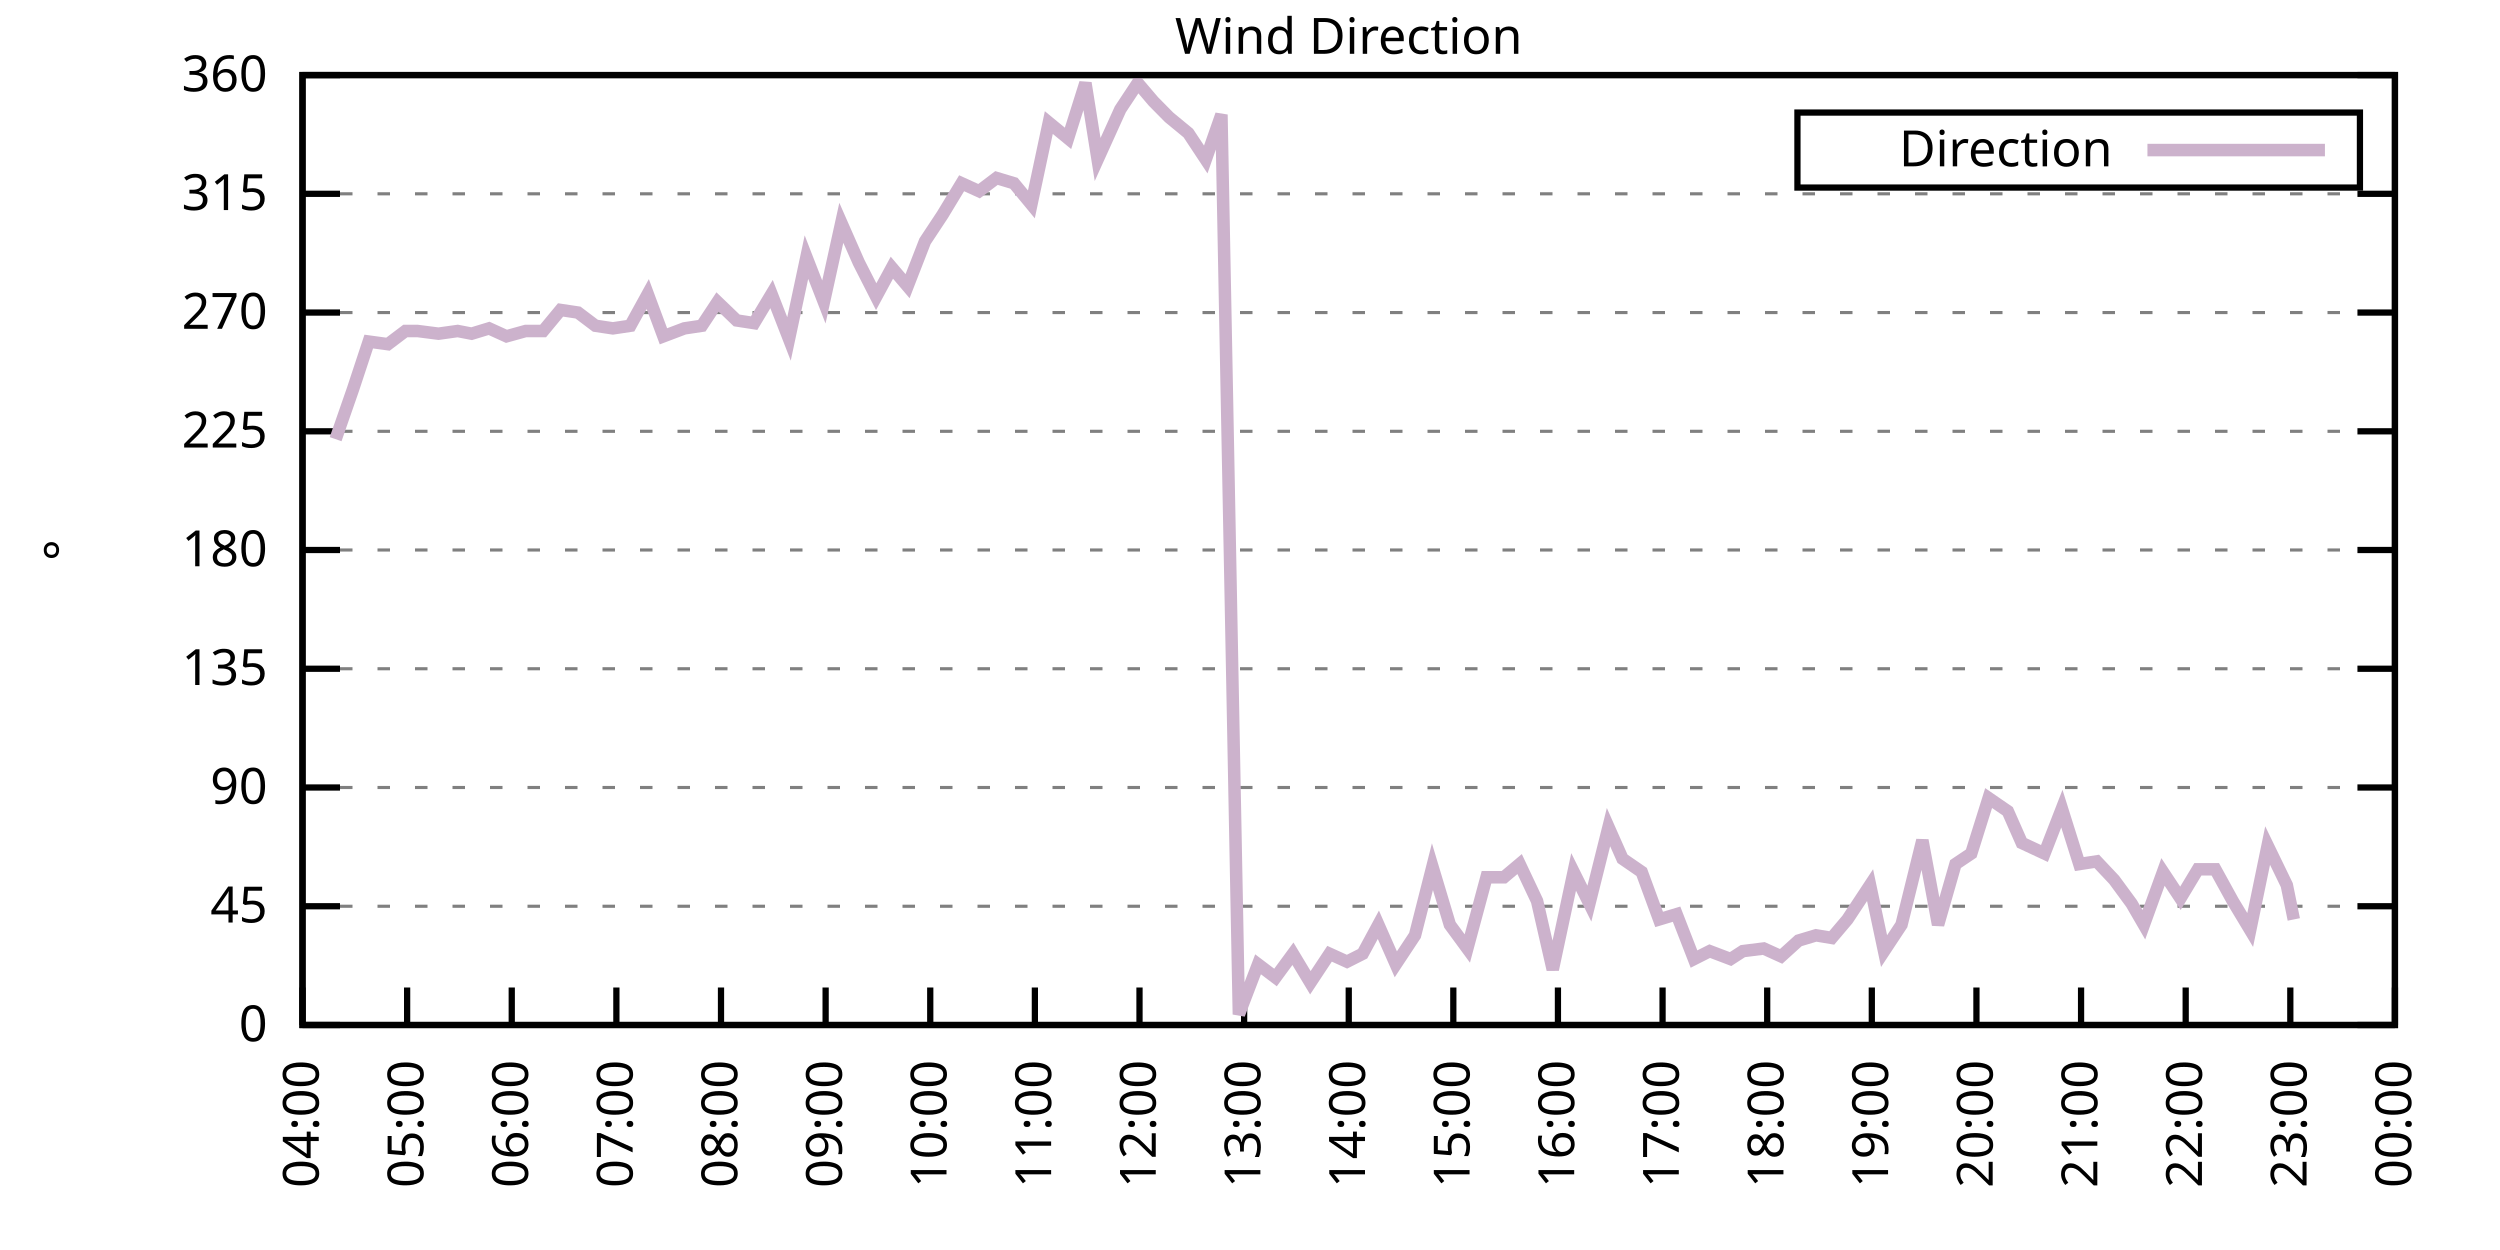
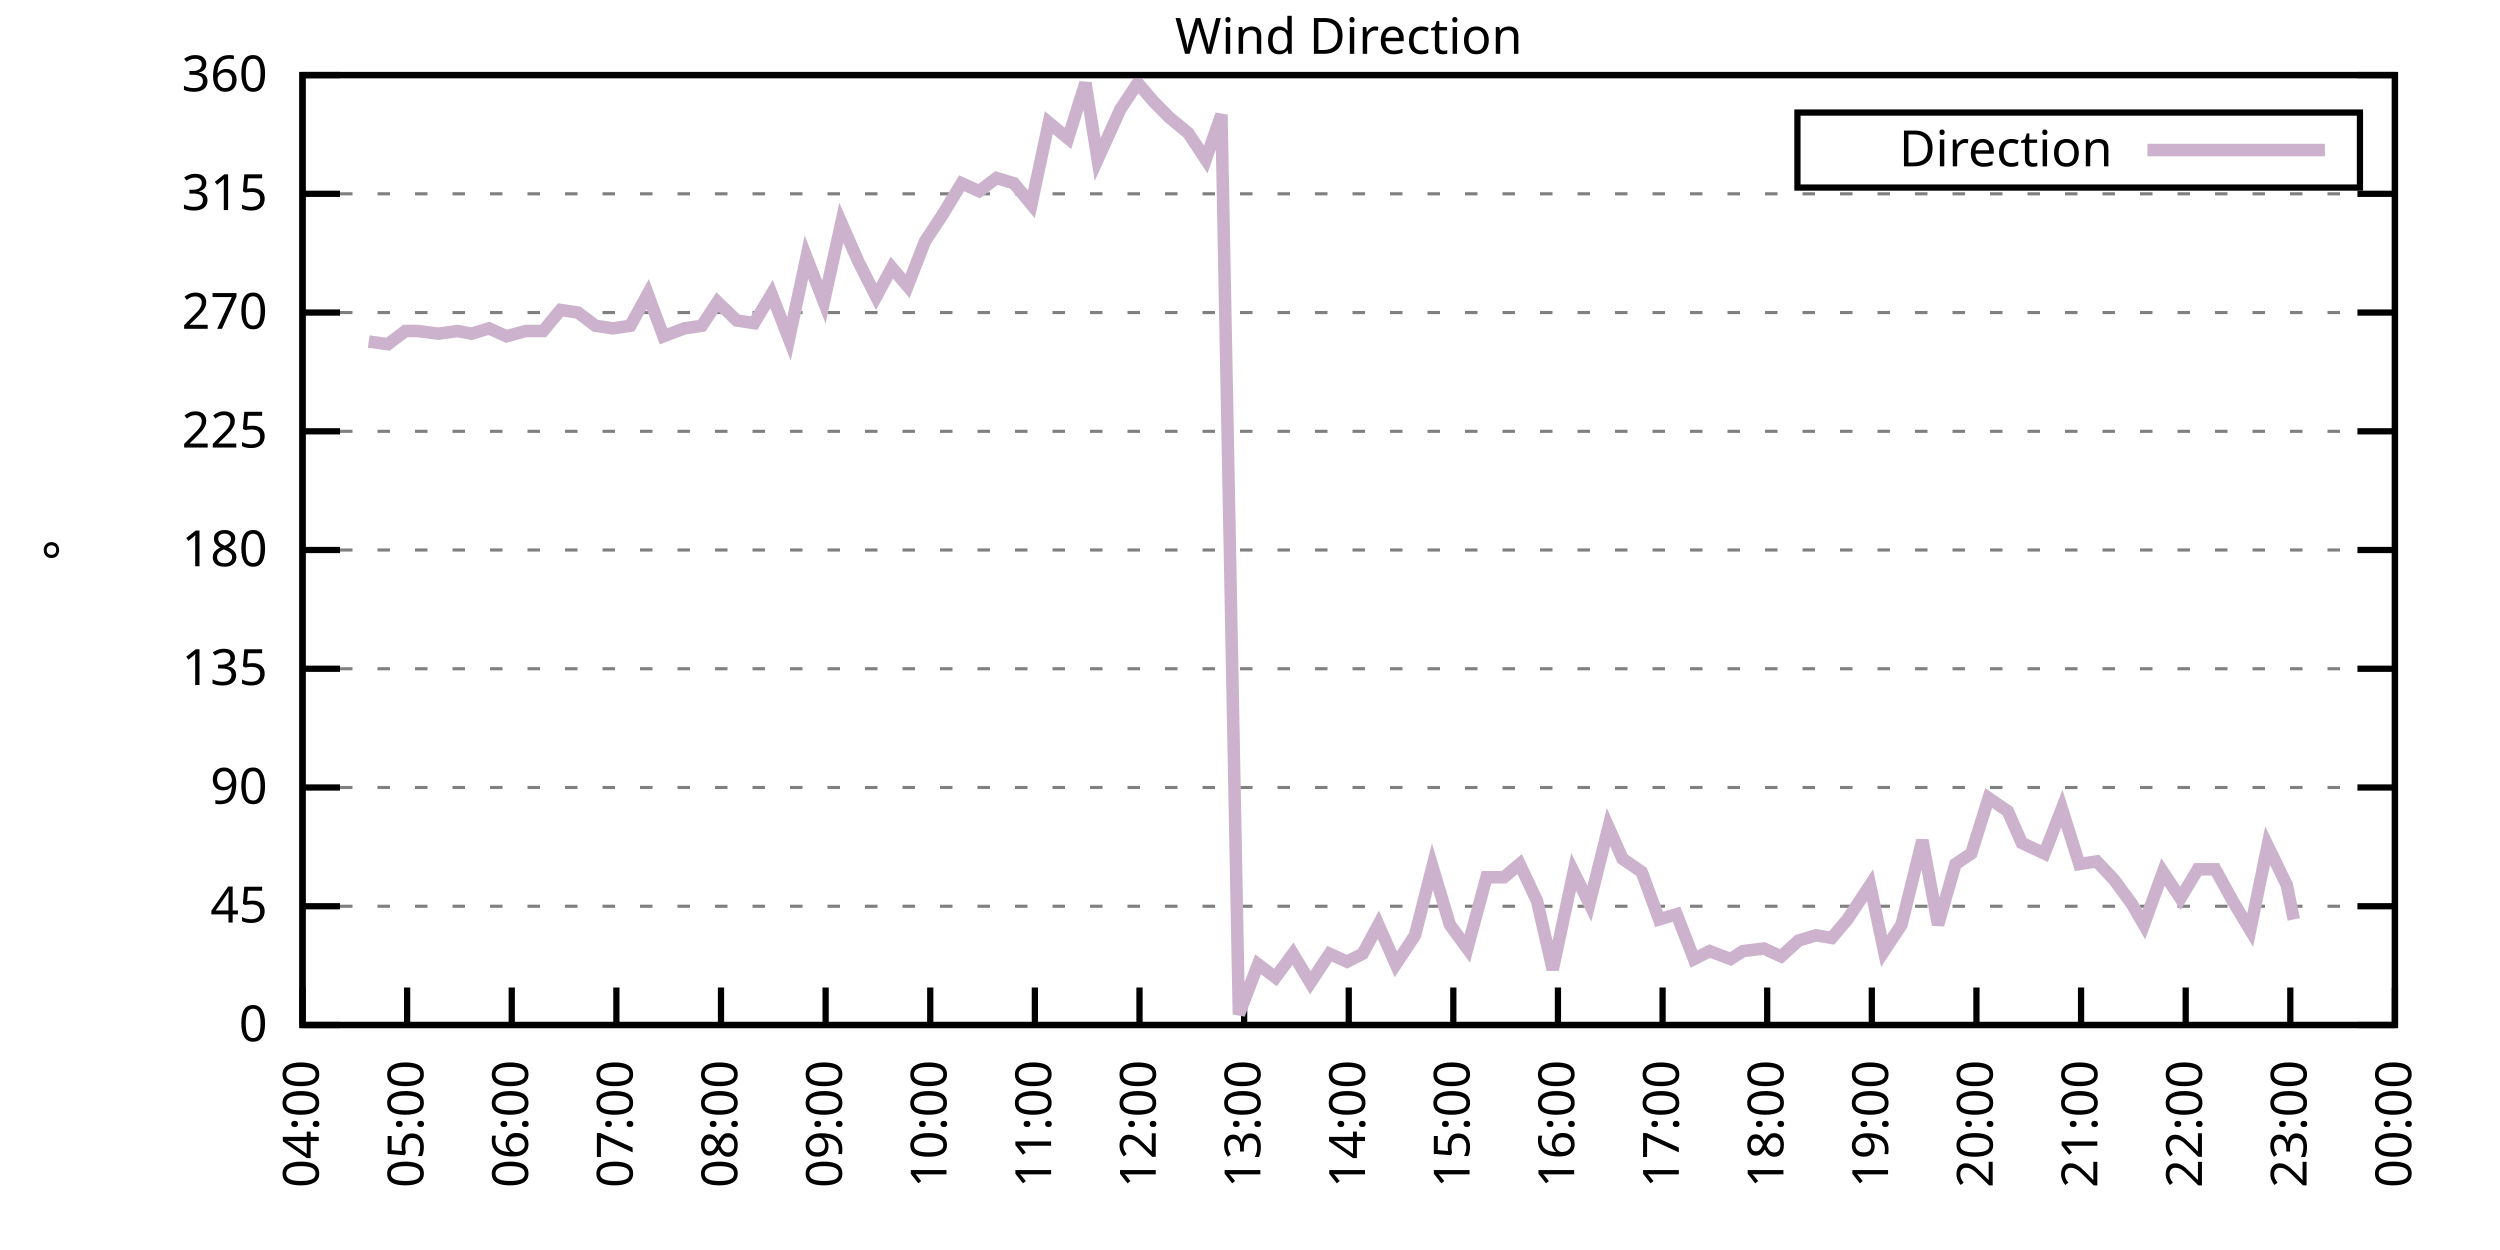
<svg xmlns="http://www.w3.org/2000/svg" xmlns:xlink="http://www.w3.org/1999/xlink" width="400" height="200" viewBox="0 0 400 200">
  <g id="gnuplot_canvas">
    <rect x="0" y="0" width="400" height="200" fill="none" />
    <defs>
      <circle id="gpDot" r="0.5" stroke-width="0.5" stroke="currentColor" />
      <path id="gpPt0" stroke-width="0.333" stroke="currentColor" d="M-1,0 h2 M0,-1 v2" />
      <path id="gpPt1" stroke-width="0.333" stroke="currentColor" d="M-1,-1 L1,1 M1,-1 L-1,1" />
      <path id="gpPt2" stroke-width="0.333" stroke="currentColor" d="M-1,0 L1,0 M0,-1 L0,1 M-1,-1 L1,1 M-1,1 L1,-1" />
      <rect id="gpPt3" stroke-width="0.333" stroke="currentColor" x="-1" y="-1" width="2" height="2" />
      <rect id="gpPt4" stroke-width="0.333" stroke="currentColor" fill="currentColor" x="-1" y="-1" width="2" height="2" />
      <circle id="gpPt5" stroke-width="0.333" stroke="currentColor" cx="0" cy="0" r="1" />
      <use xlink:href="#gpPt5" id="gpPt6" fill="currentColor" stroke="none" />
      <path id="gpPt7" stroke-width="0.333" stroke="currentColor" d="M0,-1.33 L-1.33,0.67 L1.33,0.67 z" />
      <use xlink:href="#gpPt7" id="gpPt8" fill="currentColor" stroke="none" />
      <use xlink:href="#gpPt7" id="gpPt9" stroke="currentColor" transform="rotate(180)" />
      <use xlink:href="#gpPt9" id="gpPt10" fill="currentColor" stroke="none" />
      <use xlink:href="#gpPt3" id="gpPt11" stroke="currentColor" transform="rotate(45)" />
      <use xlink:href="#gpPt11" id="gpPt12" fill="currentColor" stroke="none" />
      <path id="gpPt13" stroke-width="0.333" stroke="currentColor" d="M0,1.330 L1.265,0.411 L0.782,-1.067 L-0.782,-1.076 L-1.265,0.411 z" />
      <use xlink:href="#gpPt13" id="gpPt14" fill="currentColor" stroke="none" />
      <filter id="textbox" filterUnits="objectBoundingBox" x="0" y="0" height="1" width="1">
        <feFlood flood-color="white" flood-opacity="1" result="bgnd" />
        <feComposite in="SourceGraphic" in2="bgnd" operator="atop" />
      </filter>
      <filter id="greybox" filterUnits="objectBoundingBox" x="0" y="0" height="1" width="1">
        <feFlood flood-color="lightgrey" flood-opacity="1" result="grey" />
        <feComposite in="SourceGraphic" in2="grey" operator="atop" />
      </filter>
    </defs>
    <g fill="none" color="white" stroke="currentColor" stroke-width="1.00" stroke-linecap="butt" stroke-linejoin="miter">
</g>
    <g fill="none" color="black" stroke="currentColor" stroke-width="1.00" stroke-linecap="butt" stroke-linejoin="miter">
      <g stroke="none" shape-rendering="crispEdges">
        <polygon fill="rgb(255, 255, 255)" points="48.40,164.00 383.18,164.00 383.18,12.02 48.40,12.02 " />
      </g>
    </g>
    <g fill="none" color="black" stroke="currentColor" stroke-width="1.00" stroke-linecap="butt" stroke-linejoin="miter">
</g>
    <g fill="none" color="black" stroke="black" stroke-width="0.50" stroke-linecap="butt" stroke-linejoin="miter">
</g>
    <g fill="none" color="gray" stroke="currentColor" stroke-width="0.50" stroke-linecap="butt" stroke-linejoin="miter">
      <path stroke="gray" stroke-dasharray="2,4" class="gridline" d="M48.40,164.00 L383.19,164.00  " />
    </g>
    <g fill="none" color="gray" stroke="gray" stroke-width="1.00" stroke-linecap="butt" stroke-linejoin="miter">
</g>
    <g fill="none" color="black" stroke="currentColor" stroke-width="1.00" stroke-linecap="butt" stroke-linejoin="miter">
      <path stroke="black" d="M48.40,164.00 L54.40,164.00 M383.19,164.00 L377.19,164.00  " />
      <g transform="translate(42.80,166.60)" stroke="none" fill="black" font-family="Sans" font-size="8.00" text-anchor="end">
        <text>
          <tspan font-family="Sans"> 0</tspan>
        </text>
      </g>
    </g>
    <g fill="none" color="black" stroke="currentColor" stroke-width="1.00" stroke-linecap="butt" stroke-linejoin="miter">
</g>
    <g fill="none" color="black" stroke="black" stroke-width="0.50" stroke-linecap="butt" stroke-linejoin="miter">
</g>
    <g fill="none" color="gray" stroke="currentColor" stroke-width="0.50" stroke-linecap="butt" stroke-linejoin="miter">
      <path stroke="gray" stroke-dasharray="2,4" class="gridline" d="M48.40,145.00 L383.19,145.00  " />
    </g>
    <g fill="none" color="gray" stroke="gray" stroke-width="1.00" stroke-linecap="butt" stroke-linejoin="miter">
</g>
    <g fill="none" color="black" stroke="currentColor" stroke-width="1.00" stroke-linecap="butt" stroke-linejoin="miter">
      <path stroke="black" d="M48.40,145.00 L54.40,145.00 M383.19,145.00 L377.19,145.00  " />
      <g transform="translate(42.80,147.60)" stroke="none" fill="black" font-family="Sans" font-size="8.00" text-anchor="end">
        <text>
          <tspan font-family="Sans"> 45</tspan>
        </text>
      </g>
    </g>
    <g fill="none" color="black" stroke="currentColor" stroke-width="1.00" stroke-linecap="butt" stroke-linejoin="miter">
</g>
    <g fill="none" color="black" stroke="black" stroke-width="0.50" stroke-linecap="butt" stroke-linejoin="miter">
</g>
    <g fill="none" color="gray" stroke="currentColor" stroke-width="0.50" stroke-linecap="butt" stroke-linejoin="miter">
      <path stroke="gray" stroke-dasharray="2,4" class="gridline" d="M48.40,126.00 L383.19,126.00  " />
    </g>
    <g fill="none" color="gray" stroke="gray" stroke-width="1.00" stroke-linecap="butt" stroke-linejoin="miter">
</g>
    <g fill="none" color="black" stroke="currentColor" stroke-width="1.00" stroke-linecap="butt" stroke-linejoin="miter">
      <path stroke="black" d="M48.40,126.00 L54.40,126.00 M383.19,126.00 L377.19,126.00  " />
      <g transform="translate(42.80,128.60)" stroke="none" fill="black" font-family="Sans" font-size="8.00" text-anchor="end">
        <text>
          <tspan font-family="Sans"> 90</tspan>
        </text>
      </g>
    </g>
    <g fill="none" color="black" stroke="currentColor" stroke-width="1.00" stroke-linecap="butt" stroke-linejoin="miter">
</g>
    <g fill="none" color="black" stroke="black" stroke-width="0.50" stroke-linecap="butt" stroke-linejoin="miter">
</g>
    <g fill="none" color="gray" stroke="currentColor" stroke-width="0.50" stroke-linecap="butt" stroke-linejoin="miter">
      <path stroke="gray" stroke-dasharray="2,4" class="gridline" d="M48.40,107.00 L383.19,107.00  " />
    </g>
    <g fill="none" color="gray" stroke="gray" stroke-width="1.00" stroke-linecap="butt" stroke-linejoin="miter">
</g>
    <g fill="none" color="black" stroke="currentColor" stroke-width="1.00" stroke-linecap="butt" stroke-linejoin="miter">
      <path stroke="black" d="M48.40,107.00 L54.40,107.00 M383.19,107.00 L377.19,107.00  " />
      <g transform="translate(42.80,109.60)" stroke="none" fill="black" font-family="Sans" font-size="8.00" text-anchor="end">
        <text>
          <tspan font-family="Sans"> 135</tspan>
        </text>
      </g>
    </g>
    <g fill="none" color="black" stroke="currentColor" stroke-width="1.00" stroke-linecap="butt" stroke-linejoin="miter">
</g>
    <g fill="none" color="black" stroke="black" stroke-width="0.50" stroke-linecap="butt" stroke-linejoin="miter">
</g>
    <g fill="none" color="gray" stroke="currentColor" stroke-width="0.50" stroke-linecap="butt" stroke-linejoin="miter">
      <path stroke="gray" stroke-dasharray="2,4" class="gridline" d="M48.40,88.00 L383.19,88.00  " />
    </g>
    <g fill="none" color="gray" stroke="gray" stroke-width="1.00" stroke-linecap="butt" stroke-linejoin="miter">
</g>
    <g fill="none" color="black" stroke="currentColor" stroke-width="1.00" stroke-linecap="butt" stroke-linejoin="miter">
      <path stroke="black" d="M48.40,88.00 L54.40,88.00 M383.19,88.00 L377.19,88.00  " />
      <g transform="translate(42.80,90.60)" stroke="none" fill="black" font-family="Sans" font-size="8.00" text-anchor="end">
        <text>
          <tspan font-family="Sans"> 180</tspan>
        </text>
      </g>
    </g>
    <g fill="none" color="black" stroke="currentColor" stroke-width="1.00" stroke-linecap="butt" stroke-linejoin="miter">
</g>
    <g fill="none" color="black" stroke="black" stroke-width="0.50" stroke-linecap="butt" stroke-linejoin="miter">
</g>
    <g fill="none" color="gray" stroke="currentColor" stroke-width="0.50" stroke-linecap="butt" stroke-linejoin="miter">
      <path stroke="gray" stroke-dasharray="2,4" class="gridline" d="M48.40,69.01 L383.19,69.01  " />
    </g>
    <g fill="none" color="gray" stroke="gray" stroke-width="1.00" stroke-linecap="butt" stroke-linejoin="miter">
</g>
    <g fill="none" color="black" stroke="currentColor" stroke-width="1.00" stroke-linecap="butt" stroke-linejoin="miter">
      <path stroke="black" d="M48.40,69.01 L54.40,69.01 M383.19,69.01 L377.19,69.01  " />
      <g transform="translate(42.80,71.61)" stroke="none" fill="black" font-family="Sans" font-size="8.00" text-anchor="end">
        <text>
          <tspan font-family="Sans"> 225</tspan>
        </text>
      </g>
    </g>
    <g fill="none" color="black" stroke="currentColor" stroke-width="1.00" stroke-linecap="butt" stroke-linejoin="miter">
</g>
    <g fill="none" color="black" stroke="black" stroke-width="0.50" stroke-linecap="butt" stroke-linejoin="miter">
</g>
    <g fill="none" color="gray" stroke="currentColor" stroke-width="0.50" stroke-linecap="butt" stroke-linejoin="miter">
      <path stroke="gray" stroke-dasharray="2,4" class="gridline" d="M48.40,50.01 L383.19,50.01  " />
    </g>
    <g fill="none" color="gray" stroke="gray" stroke-width="1.00" stroke-linecap="butt" stroke-linejoin="miter">
</g>
    <g fill="none" color="black" stroke="currentColor" stroke-width="1.00" stroke-linecap="butt" stroke-linejoin="miter">
      <path stroke="black" d="M48.40,50.01 L54.40,50.01 M383.19,50.01 L377.19,50.01  " />
      <g transform="translate(42.80,52.61)" stroke="none" fill="black" font-family="Sans" font-size="8.00" text-anchor="end">
        <text>
          <tspan font-family="Sans"> 270</tspan>
        </text>
      </g>
    </g>
    <g fill="none" color="black" stroke="currentColor" stroke-width="1.00" stroke-linecap="butt" stroke-linejoin="miter">
</g>
    <g fill="none" color="black" stroke="black" stroke-width="0.50" stroke-linecap="butt" stroke-linejoin="miter">
</g>
    <g fill="none" color="gray" stroke="currentColor" stroke-width="0.50" stroke-linecap="butt" stroke-linejoin="miter">
      <path stroke="gray" stroke-dasharray="2,4" class="gridline" d="M48.40,31.01 L383.19,31.01  " />
    </g>
    <g fill="none" color="gray" stroke="gray" stroke-width="1.00" stroke-linecap="butt" stroke-linejoin="miter">
</g>
    <g fill="none" color="black" stroke="currentColor" stroke-width="1.00" stroke-linecap="butt" stroke-linejoin="miter">
      <path stroke="black" d="M48.40,31.01 L54.40,31.01 M383.19,31.01 L377.19,31.01  " />
      <g transform="translate(42.80,33.61)" stroke="none" fill="black" font-family="Sans" font-size="8.00" text-anchor="end">
        <text>
          <tspan font-family="Sans"> 315</tspan>
        </text>
      </g>
    </g>
    <g fill="none" color="black" stroke="currentColor" stroke-width="1.00" stroke-linecap="butt" stroke-linejoin="miter">
</g>
    <g fill="none" color="black" stroke="black" stroke-width="0.50" stroke-linecap="butt" stroke-linejoin="miter">
</g>
    <g fill="none" color="gray" stroke="currentColor" stroke-width="0.50" stroke-linecap="butt" stroke-linejoin="miter">
      <path stroke="gray" stroke-dasharray="2,4" class="gridline" d="M48.40,12.01 L383.19,12.01  " />
    </g>
    <g fill="none" color="gray" stroke="gray" stroke-width="1.00" stroke-linecap="butt" stroke-linejoin="miter">
</g>
    <g fill="none" color="black" stroke="currentColor" stroke-width="1.00" stroke-linecap="butt" stroke-linejoin="miter">
      <path stroke="black" d="M48.40,12.01 L54.40,12.01 M383.19,12.01 L377.19,12.01  " />
      <g transform="translate(42.80,14.61)" stroke="none" fill="black" font-family="Sans" font-size="8.00" text-anchor="end">
        <text>
          <tspan font-family="Sans"> 360</tspan>
        </text>
      </g>
    </g>
    <g fill="none" color="black" stroke="currentColor" stroke-width="1.00" stroke-linecap="butt" stroke-linejoin="miter">
      <path stroke="black" d="M48.40,164.00 L48.40,158.00  " />
      <g transform="translate(51.00,169.60) rotate(270.00)" stroke="none" fill="black" font-family="Sans" font-size="8.00" text-anchor="end">
        <text>
          <tspan font-family="Sans">04:00</tspan>
        </text>
      </g>
    </g>
    <g fill="none" color="black" stroke="currentColor" stroke-width="1.00" stroke-linecap="butt" stroke-linejoin="miter">
      <path stroke="black" d="M65.14,164.00 L65.14,158.00  " />
      <g transform="translate(67.74,169.60) rotate(270.00)" stroke="none" fill="black" font-family="Sans" font-size="8.00" text-anchor="end">
        <text>
          <tspan font-family="Sans">05:00</tspan>
        </text>
      </g>
    </g>
    <g fill="none" color="black" stroke="currentColor" stroke-width="1.00" stroke-linecap="butt" stroke-linejoin="miter">
      <path stroke="black" d="M81.88,164.00 L81.88,158.00  " />
      <g transform="translate(84.48,169.60) rotate(270.00)" stroke="none" fill="black" font-family="Sans" font-size="8.00" text-anchor="end">
        <text>
          <tspan font-family="Sans">06:00</tspan>
        </text>
      </g>
    </g>
    <g fill="none" color="black" stroke="currentColor" stroke-width="1.00" stroke-linecap="butt" stroke-linejoin="miter">
      <path stroke="black" d="M98.62,164.00 L98.62,158.00  " />
      <g transform="translate(101.22,169.60) rotate(270.00)" stroke="none" fill="black" font-family="Sans" font-size="8.00" text-anchor="end">
        <text>
          <tspan font-family="Sans">07:00</tspan>
        </text>
      </g>
    </g>
    <g fill="none" color="black" stroke="currentColor" stroke-width="1.00" stroke-linecap="butt" stroke-linejoin="miter">
      <path stroke="black" d="M115.36,164.00 L115.36,158.00  " />
      <g transform="translate(117.96,169.60) rotate(270.00)" stroke="none" fill="black" font-family="Sans" font-size="8.00" text-anchor="end">
        <text>
          <tspan font-family="Sans">08:00</tspan>
        </text>
      </g>
    </g>
    <g fill="none" color="black" stroke="currentColor" stroke-width="1.00" stroke-linecap="butt" stroke-linejoin="miter">
      <path stroke="black" d="M132.10,164.00 L132.10,158.00  " />
      <g transform="translate(134.70,169.60) rotate(270.00)" stroke="none" fill="black" font-family="Sans" font-size="8.00" text-anchor="end">
        <text>
          <tspan font-family="Sans">09:00</tspan>
        </text>
      </g>
    </g>
    <g fill="none" color="black" stroke="currentColor" stroke-width="1.00" stroke-linecap="butt" stroke-linejoin="miter">
      <path stroke="black" d="M148.84,164.00 L148.84,158.00  " />
      <g transform="translate(151.44,169.60) rotate(270.00)" stroke="none" fill="black" font-family="Sans" font-size="8.00" text-anchor="end">
        <text>
          <tspan font-family="Sans">10:00</tspan>
        </text>
      </g>
    </g>
    <g fill="none" color="black" stroke="currentColor" stroke-width="1.00" stroke-linecap="butt" stroke-linejoin="miter">
      <path stroke="black" d="M165.58,164.00 L165.58,158.00  " />
      <g transform="translate(168.18,169.60) rotate(270.00)" stroke="none" fill="black" font-family="Sans" font-size="8.00" text-anchor="end">
        <text>
          <tspan font-family="Sans">11:00</tspan>
        </text>
      </g>
    </g>
    <g fill="none" color="black" stroke="currentColor" stroke-width="1.00" stroke-linecap="butt" stroke-linejoin="miter">
      <path stroke="black" d="M182.32,164.00 L182.32,158.00  " />
      <g transform="translate(184.92,169.60) rotate(270.00)" stroke="none" fill="black" font-family="Sans" font-size="8.00" text-anchor="end">
        <text>
          <tspan font-family="Sans">12:00</tspan>
        </text>
      </g>
    </g>
    <g fill="none" color="black" stroke="currentColor" stroke-width="1.00" stroke-linecap="butt" stroke-linejoin="miter">
      <path stroke="black" d="M199.06,164.00 L199.06,158.00  " />
      <g transform="translate(201.66,169.60) rotate(270.00)" stroke="none" fill="black" font-family="Sans" font-size="8.00" text-anchor="end">
        <text>
          <tspan font-family="Sans">13:00</tspan>
        </text>
      </g>
    </g>
    <g fill="none" color="black" stroke="currentColor" stroke-width="1.00" stroke-linecap="butt" stroke-linejoin="miter">
      <path stroke="black" d="M215.80,164.00 L215.80,158.00  " />
      <g transform="translate(218.40,169.60) rotate(270.00)" stroke="none" fill="black" font-family="Sans" font-size="8.00" text-anchor="end">
        <text>
          <tspan font-family="Sans">14:00</tspan>
        </text>
      </g>
    </g>
    <g fill="none" color="black" stroke="currentColor" stroke-width="1.00" stroke-linecap="butt" stroke-linejoin="miter">
      <path stroke="black" d="M232.53,164.00 L232.53,158.00  " />
      <g transform="translate(235.13,169.60) rotate(270.00)" stroke="none" fill="black" font-family="Sans" font-size="8.00" text-anchor="end">
        <text>
          <tspan font-family="Sans">15:00</tspan>
        </text>
      </g>
    </g>
    <g fill="none" color="black" stroke="currentColor" stroke-width="1.00" stroke-linecap="butt" stroke-linejoin="miter">
      <path stroke="black" d="M249.27,164.00 L249.27,158.00  " />
      <g transform="translate(251.87,169.60) rotate(270.00)" stroke="none" fill="black" font-family="Sans" font-size="8.00" text-anchor="end">
        <text>
          <tspan font-family="Sans">16:00</tspan>
        </text>
      </g>
    </g>
    <g fill="none" color="black" stroke="currentColor" stroke-width="1.00" stroke-linecap="butt" stroke-linejoin="miter">
      <path stroke="black" d="M266.01,164.00 L266.01,158.00  " />
      <g transform="translate(268.61,169.60) rotate(270.00)" stroke="none" fill="black" font-family="Sans" font-size="8.00" text-anchor="end">
        <text>
          <tspan font-family="Sans">17:00</tspan>
        </text>
      </g>
    </g>
    <g fill="none" color="black" stroke="currentColor" stroke-width="1.00" stroke-linecap="butt" stroke-linejoin="miter">
      <path stroke="black" d="M282.75,164.00 L282.75,158.00  " />
      <g transform="translate(285.35,169.60) rotate(270.00)" stroke="none" fill="black" font-family="Sans" font-size="8.00" text-anchor="end">
        <text>
          <tspan font-family="Sans">18:00</tspan>
        </text>
      </g>
    </g>
    <g fill="none" color="black" stroke="currentColor" stroke-width="1.00" stroke-linecap="butt" stroke-linejoin="miter">
      <path stroke="black" d="M299.49,164.00 L299.49,158.00  " />
      <g transform="translate(302.09,169.60) rotate(270.00)" stroke="none" fill="black" font-family="Sans" font-size="8.00" text-anchor="end">
        <text>
          <tspan font-family="Sans">19:00</tspan>
        </text>
      </g>
    </g>
    <g fill="none" color="black" stroke="currentColor" stroke-width="1.00" stroke-linecap="butt" stroke-linejoin="miter">
      <path stroke="black" d="M316.23,164.00 L316.23,158.00  " />
      <g transform="translate(318.83,169.60) rotate(270.00)" stroke="none" fill="black" font-family="Sans" font-size="8.00" text-anchor="end">
        <text>
          <tspan font-family="Sans">20:00</tspan>
        </text>
      </g>
    </g>
    <g fill="none" color="black" stroke="currentColor" stroke-width="1.00" stroke-linecap="butt" stroke-linejoin="miter">
      <path stroke="black" d="M332.97,164.00 L332.97,158.00  " />
      <g transform="translate(335.57,169.60) rotate(270.00)" stroke="none" fill="black" font-family="Sans" font-size="8.00" text-anchor="end">
        <text>
          <tspan font-family="Sans">21:00</tspan>
        </text>
      </g>
    </g>
    <g fill="none" color="black" stroke="currentColor" stroke-width="1.00" stroke-linecap="butt" stroke-linejoin="miter">
      <path stroke="black" d="M349.71,164.00 L349.71,158.00  " />
      <g transform="translate(352.31,169.60) rotate(270.00)" stroke="none" fill="black" font-family="Sans" font-size="8.00" text-anchor="end">
        <text>
          <tspan font-family="Sans">22:00</tspan>
        </text>
      </g>
    </g>
    <g fill="none" color="black" stroke="currentColor" stroke-width="1.00" stroke-linecap="butt" stroke-linejoin="miter">
      <path stroke="black" d="M366.45,164.00 L366.45,158.00  " />
      <g transform="translate(369.05,169.60) rotate(270.00)" stroke="none" fill="black" font-family="Sans" font-size="8.00" text-anchor="end">
        <text>
          <tspan font-family="Sans">23:00</tspan>
        </text>
      </g>
    </g>
    <g fill="none" color="black" stroke="currentColor" stroke-width="1.00" stroke-linecap="butt" stroke-linejoin="miter">
      <path stroke="black" d="M383.19,164.00 L383.19,158.00  " />
      <g transform="translate(385.79,169.60) rotate(270.00)" stroke="none" fill="black" font-family="Sans" font-size="8.00" text-anchor="end">
        <text>
          <tspan font-family="Sans">00:00</tspan>
        </text>
      </g>
    </g>
    <g fill="none" color="black" stroke="currentColor" stroke-width="1.00" stroke-linecap="butt" stroke-linejoin="miter">
</g>
    <g fill="none" color="black" stroke="currentColor" stroke-width="1.00" stroke-linecap="butt" stroke-linejoin="miter">
      <path stroke="black" d="M48.40,12.01 L48.40,164.00 L383.19,164.00 L383.19,12.01 L48.40,12.01 Z  " />
    </g>
    <g fill="none" color="black" stroke="currentColor" stroke-width="1.00" stroke-linecap="butt" stroke-linejoin="miter">
</g>
    <g fill="none" color="black" stroke="currentColor" stroke-width="1.00" stroke-linecap="butt" stroke-linejoin="miter">
      <path stroke="black" d="M287.59,30.01 L287.59,18.01 L377.59,18.01 L377.59,30.01 L287.59,30.01 Z  " />
    </g>
    <g id="Wind_direction_plot_1">
      <g fill="none" color="white" stroke="black" stroke-width="2.00" stroke-linecap="butt" stroke-linejoin="miter">
</g>
      <g fill="none" color="black" stroke="currentColor" stroke-width="2.00" stroke-linecap="butt" stroke-linejoin="miter">
        <g transform="translate(337.99,26.61)" stroke="none" fill="black" font-family="Sans" font-size="8.00" text-anchor="end">
          <text>
            <tspan font-family="Sans">Direction</tspan>
          </text>
        </g>
      </g>
      <g fill="none" color="black" stroke="currentColor" stroke-width="2.00" stroke-linecap="butt" stroke-linejoin="miter">
-         <path stroke="rgb(204, 178, 204)" d="M343.59,24.01 L371.99,24.01 M53.70,70.27 L56.49,62.25 L59.00,54.65 L62.07,55.07 L64.86,52.96 L66.81,52.96   L70.16,53.39 L73.23,52.96 L75.46,53.39 L78.25,52.54 L81.04,53.81 L84.11,52.96 L86.90,52.96 L89.69,49.59   L92.48,50.01 L95.27,52.12 L98.06,52.54 L100.85,52.12 L103.64,47.05 L106.15,53.81 L109.50,52.54 L112.29,52.12   L114.80,48.32 L117.87,51.27 L120.66,51.70 L123.45,47.05 L126.24,54.23 L129.03,41.14 L131.82,48.32 L134.61,35.65   L137.40,41.99 L140.19,47.47 L142.70,42.83 L145.21,45.79 L148.00,38.61 L150.79,34.39 L153.86,29.32 L156.65,30.59   L159.44,28.48 L162.23,29.32 L165.02,32.70 L167.81,19.61 L170.88,22.14 L173.67,13.28 L175.62,25.52 L179.25,17.50   L182.04,13.28 L184.55,16.23 L187.06,18.77 L190.13,21.30 L192.92,25.52 L195.43,18.34 L198.22,162.31 L201.29,154.29   L204.08,156.40 L206.87,152.60 L209.66,157.24 L212.73,152.60 L215.52,153.87 L218.03,152.60 L220.54,147.96 L223.33,154.29   L226.40,149.65 L229.19,138.67 L231.98,147.96 L234.77,151.76 L237.84,140.36 L240.63,140.36 L243.14,138.25 L245.93,144.16   L248.44,155.13 L251.78,139.51 L254.30,144.58 L257.36,132.34 L259.60,137.40 L262.67,139.51 L265.46,147.11 L268.25,146.27   L271.04,153.45 L273.55,152.18 L276.89,153.45 L278.85,152.18 L282.20,151.76 L284.98,153.02 L287.77,150.49 L290.56,149.65   L293.08,150.07 L295.59,147.11 L299.21,141.62 L301.45,152.18 L304.24,147.96 L307.58,134.45 L310.09,147.96 L312.88,138.25   L315.40,136.56 L318.18,127.69 L321.25,129.80 L323.49,134.87 L327.11,136.56 L329.90,129.38 L332.69,138.25 L335.48,137.82   L338.27,140.78 L341.06,144.58 L343.02,147.96 L346.08,139.51 L348.87,143.73 L351.66,139.09 L354.45,139.09 L357.24,144.16   L360.03,148.80 L362.82,135.29 L365.89,141.62 L367.01,147.11  " />
+         <path stroke="rgb(204, 178, 204)" d="M343.59,24.01 L371.99,24.01 M59.00,54.65 L62.07,55.07 L64.86,52.96 L66.81,52.96 L70.16,53.39 L73.23,52.96   L75.46,53.39 L78.25,52.54 L81.04,53.81 L84.11,52.96 L86.90,52.96 L89.69,49.59 L92.48,50.01 L95.27,52.12   L98.06,52.54 L100.85,52.12 L103.64,47.05 L106.15,53.81 L109.50,52.54 L112.29,52.12 L114.80,48.32 L117.87,51.27   L120.66,51.70 L123.45,47.05 L126.24,54.23 L129.03,41.14 L131.82,48.32 L134.61,35.65 L137.40,41.99 L140.19,47.47   L142.70,42.83 L145.21,45.79 L148.00,38.61 L150.79,34.39 L153.86,29.32 L156.65,30.59 L159.44,28.48 L162.23,29.32   L165.02,32.70 L167.81,19.61 L170.88,22.14 L173.67,13.28 L175.62,25.52 L179.25,17.50 L182.04,13.28 L184.55,16.23   L187.06,18.77 L190.13,21.30 L192.92,25.52 L195.43,18.34 L198.22,162.31 L201.29,154.29 L204.08,156.40 L206.87,152.60   L209.66,157.24 L212.73,152.60 L215.52,153.87 L218.03,152.60 L220.54,147.96 L223.33,154.29 L226.40,149.65 L229.19,138.67   L231.98,147.96 L234.77,151.76 L237.84,140.36 L240.63,140.36 L243.14,138.25 L245.93,144.16 L248.44,155.13 L251.78,139.51   L254.30,144.58 L257.36,132.34 L259.60,137.40 L262.67,139.51 L265.46,147.11 L268.25,146.27 L271.04,153.45 L273.55,152.18   L276.89,153.45 L278.85,152.18 L282.20,151.76 L284.98,153.02 L287.77,150.49 L290.56,149.65 L293.08,150.07 L295.59,147.11   L299.21,141.62 L301.45,152.18 L304.24,147.96 L307.58,134.45 L310.09,147.96 L312.88,138.25 L315.40,136.56 L318.18,127.69   L321.25,129.80 L323.49,134.87 L327.11,136.56 L329.90,129.38 L332.69,138.25 L335.48,137.82 L338.27,140.78 L341.06,144.58   L343.02,147.96 L346.08,139.51 L348.87,143.73 L351.66,139.09 L354.45,139.09 L357.24,144.16 L360.03,148.80 L362.82,135.29   L365.89,141.62 L367.01,147.11  " />
      </g>
    </g>
    <g fill="none" color="black" stroke="currentColor" stroke-width="2.00" stroke-linecap="butt" stroke-linejoin="miter">
</g>
    <g fill="none" color="black" stroke="black" stroke-width="1.00" stroke-linecap="butt" stroke-linejoin="miter">
</g>
    <g fill="none" color="black" stroke="currentColor" stroke-width="1.00" stroke-linecap="butt" stroke-linejoin="miter">
      <path stroke="black" d="M48.40,12.01 L48.40,164.00 L383.19,164.00 L383.19,12.01 L48.40,12.01 Z  " />
      <g transform="translate(12.80,88.01) rotate(270.00)" stroke="none" fill="black" font-family="Sans" font-size="8.00" text-anchor="middle">
        <text>
          <tspan font-family="Sans">°</tspan>
        </text>
      </g>
    </g>
    <g fill="none" color="black" stroke="currentColor" stroke-width="1.00" stroke-linecap="butt" stroke-linejoin="miter">
</g>
    <g fill="none" color="black" stroke="currentColor" stroke-width="1.00" stroke-linecap="butt" stroke-linejoin="miter">
      <g transform="translate(215.79,8.61)" stroke="none" fill="black" font-family="Sans" font-size="8.00" text-anchor="middle">
        <text>
          <tspan font-family="Sans">Wind Direction</tspan>
        </text>
      </g>
    </g>
    <g fill="none" color="black" stroke="currentColor" stroke-width="1.00" stroke-linecap="butt" stroke-linejoin="miter">
</g>
  </g>
</svg>
